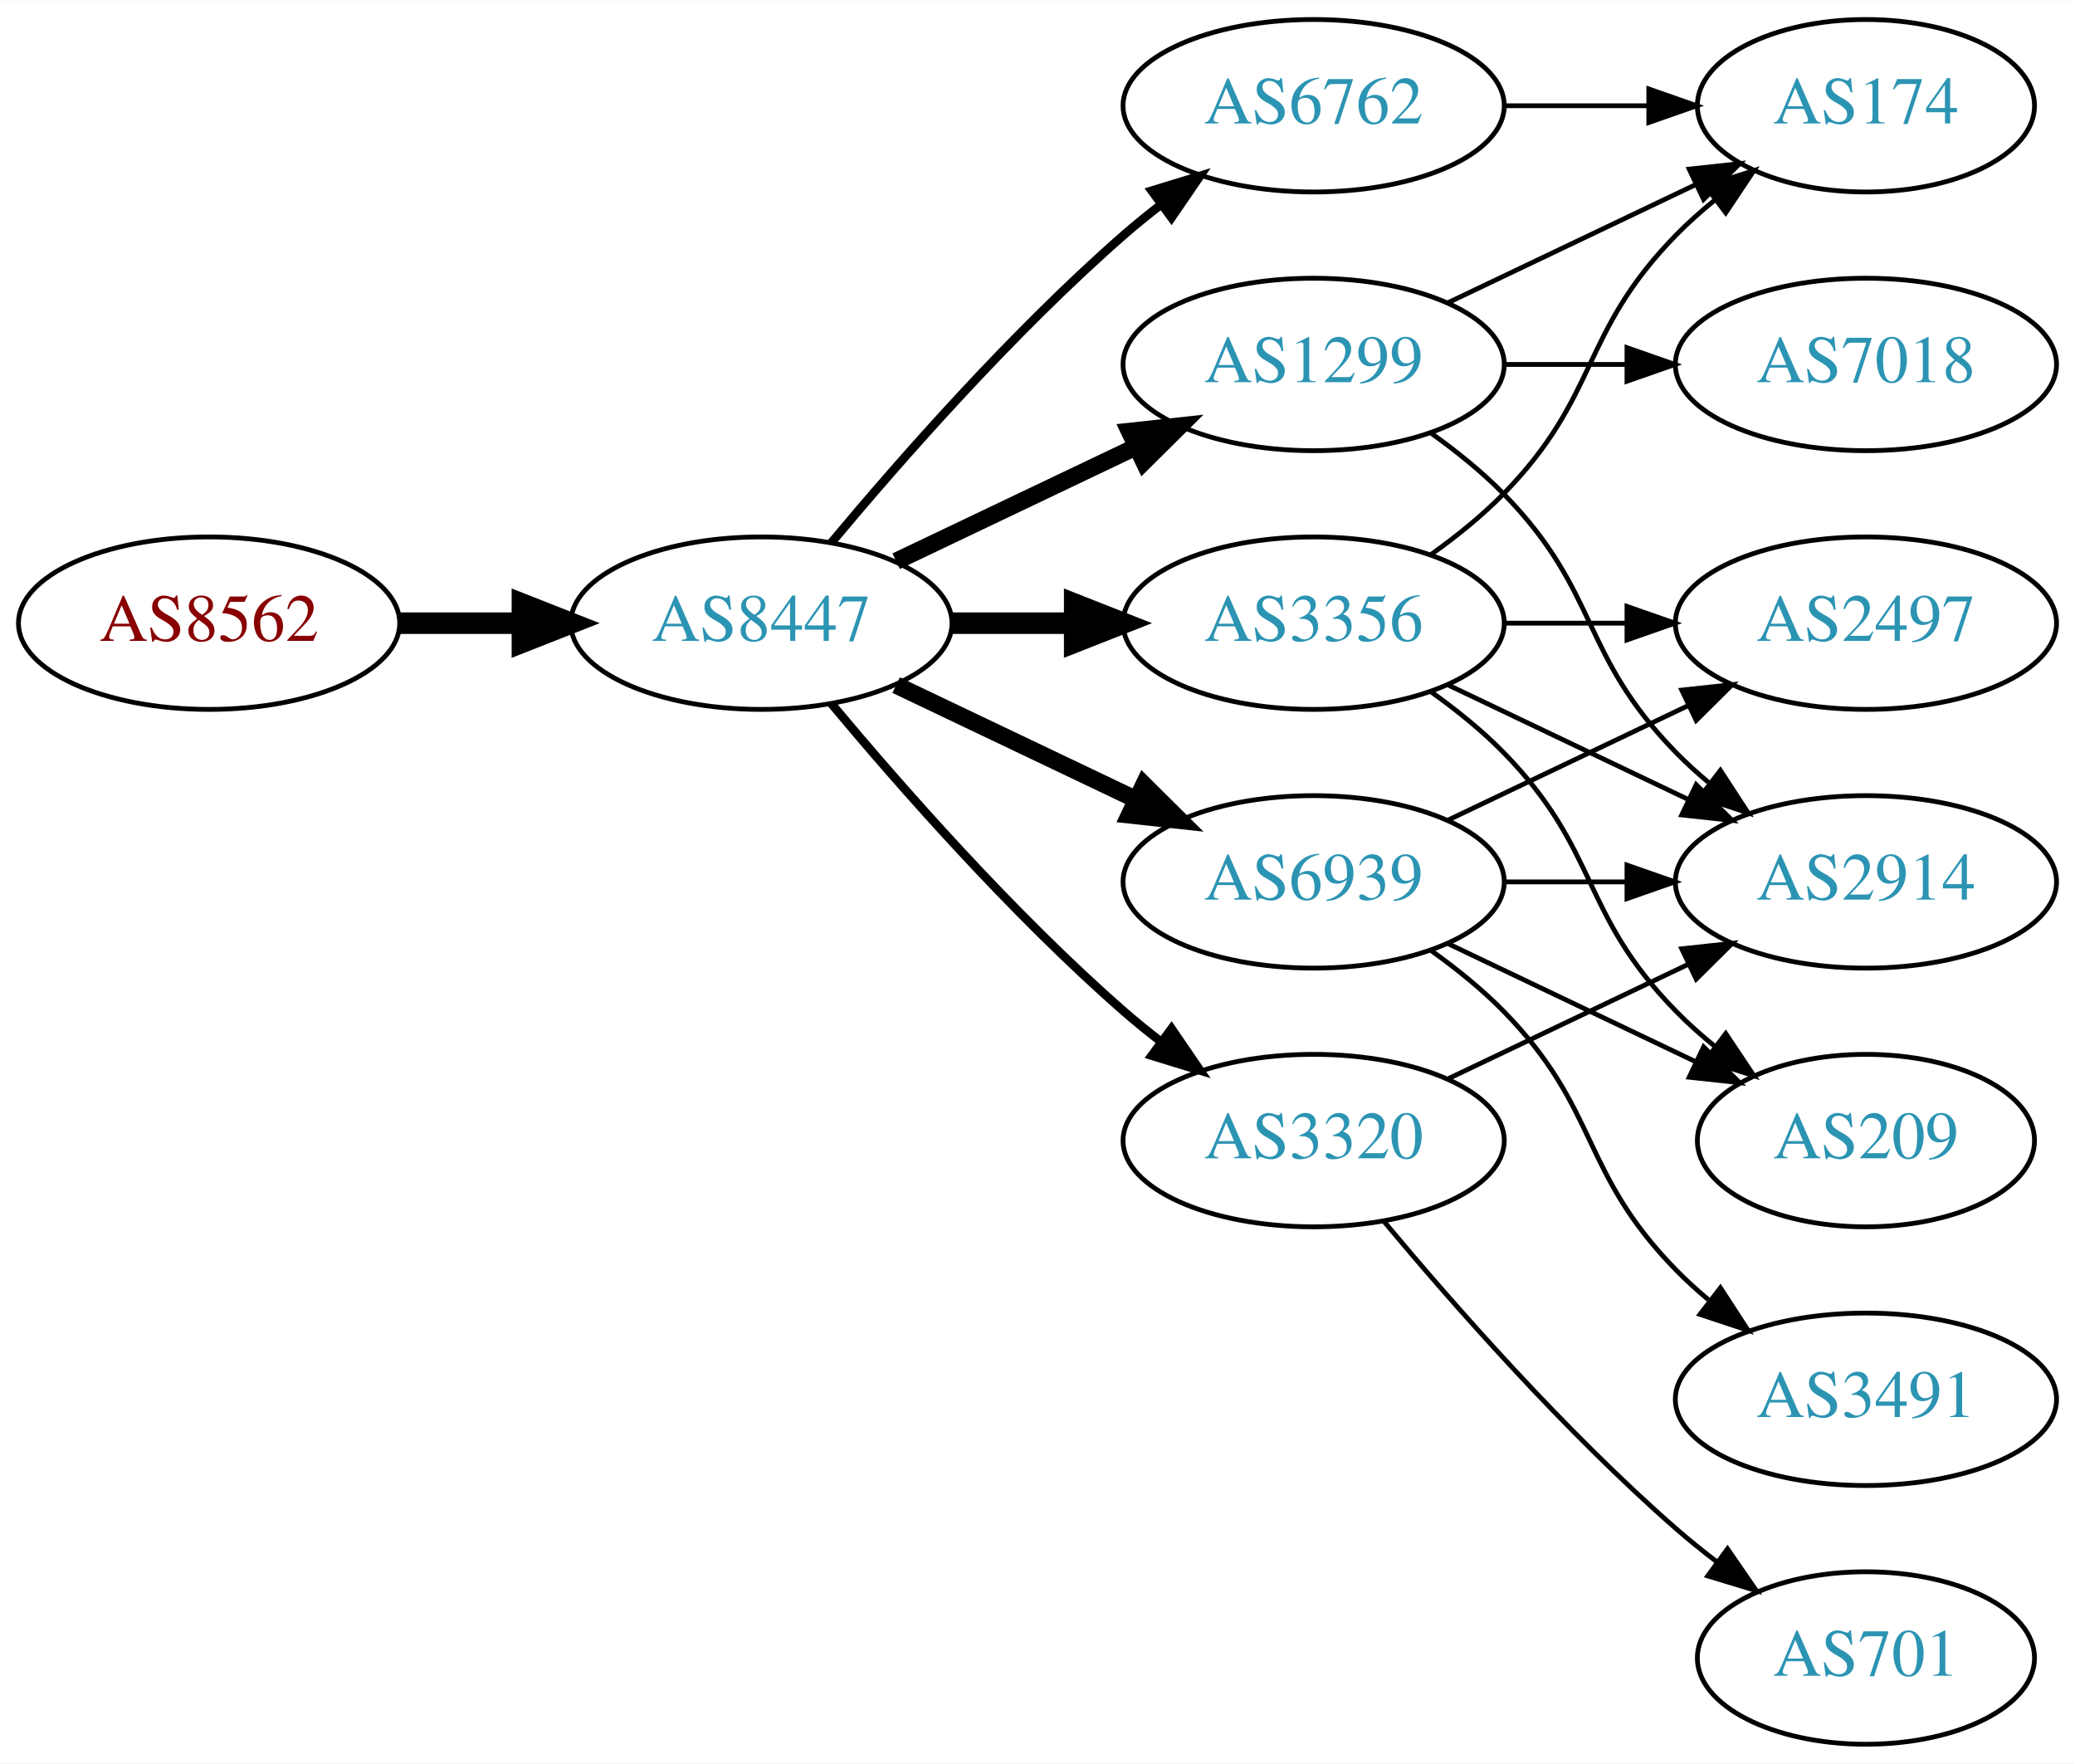
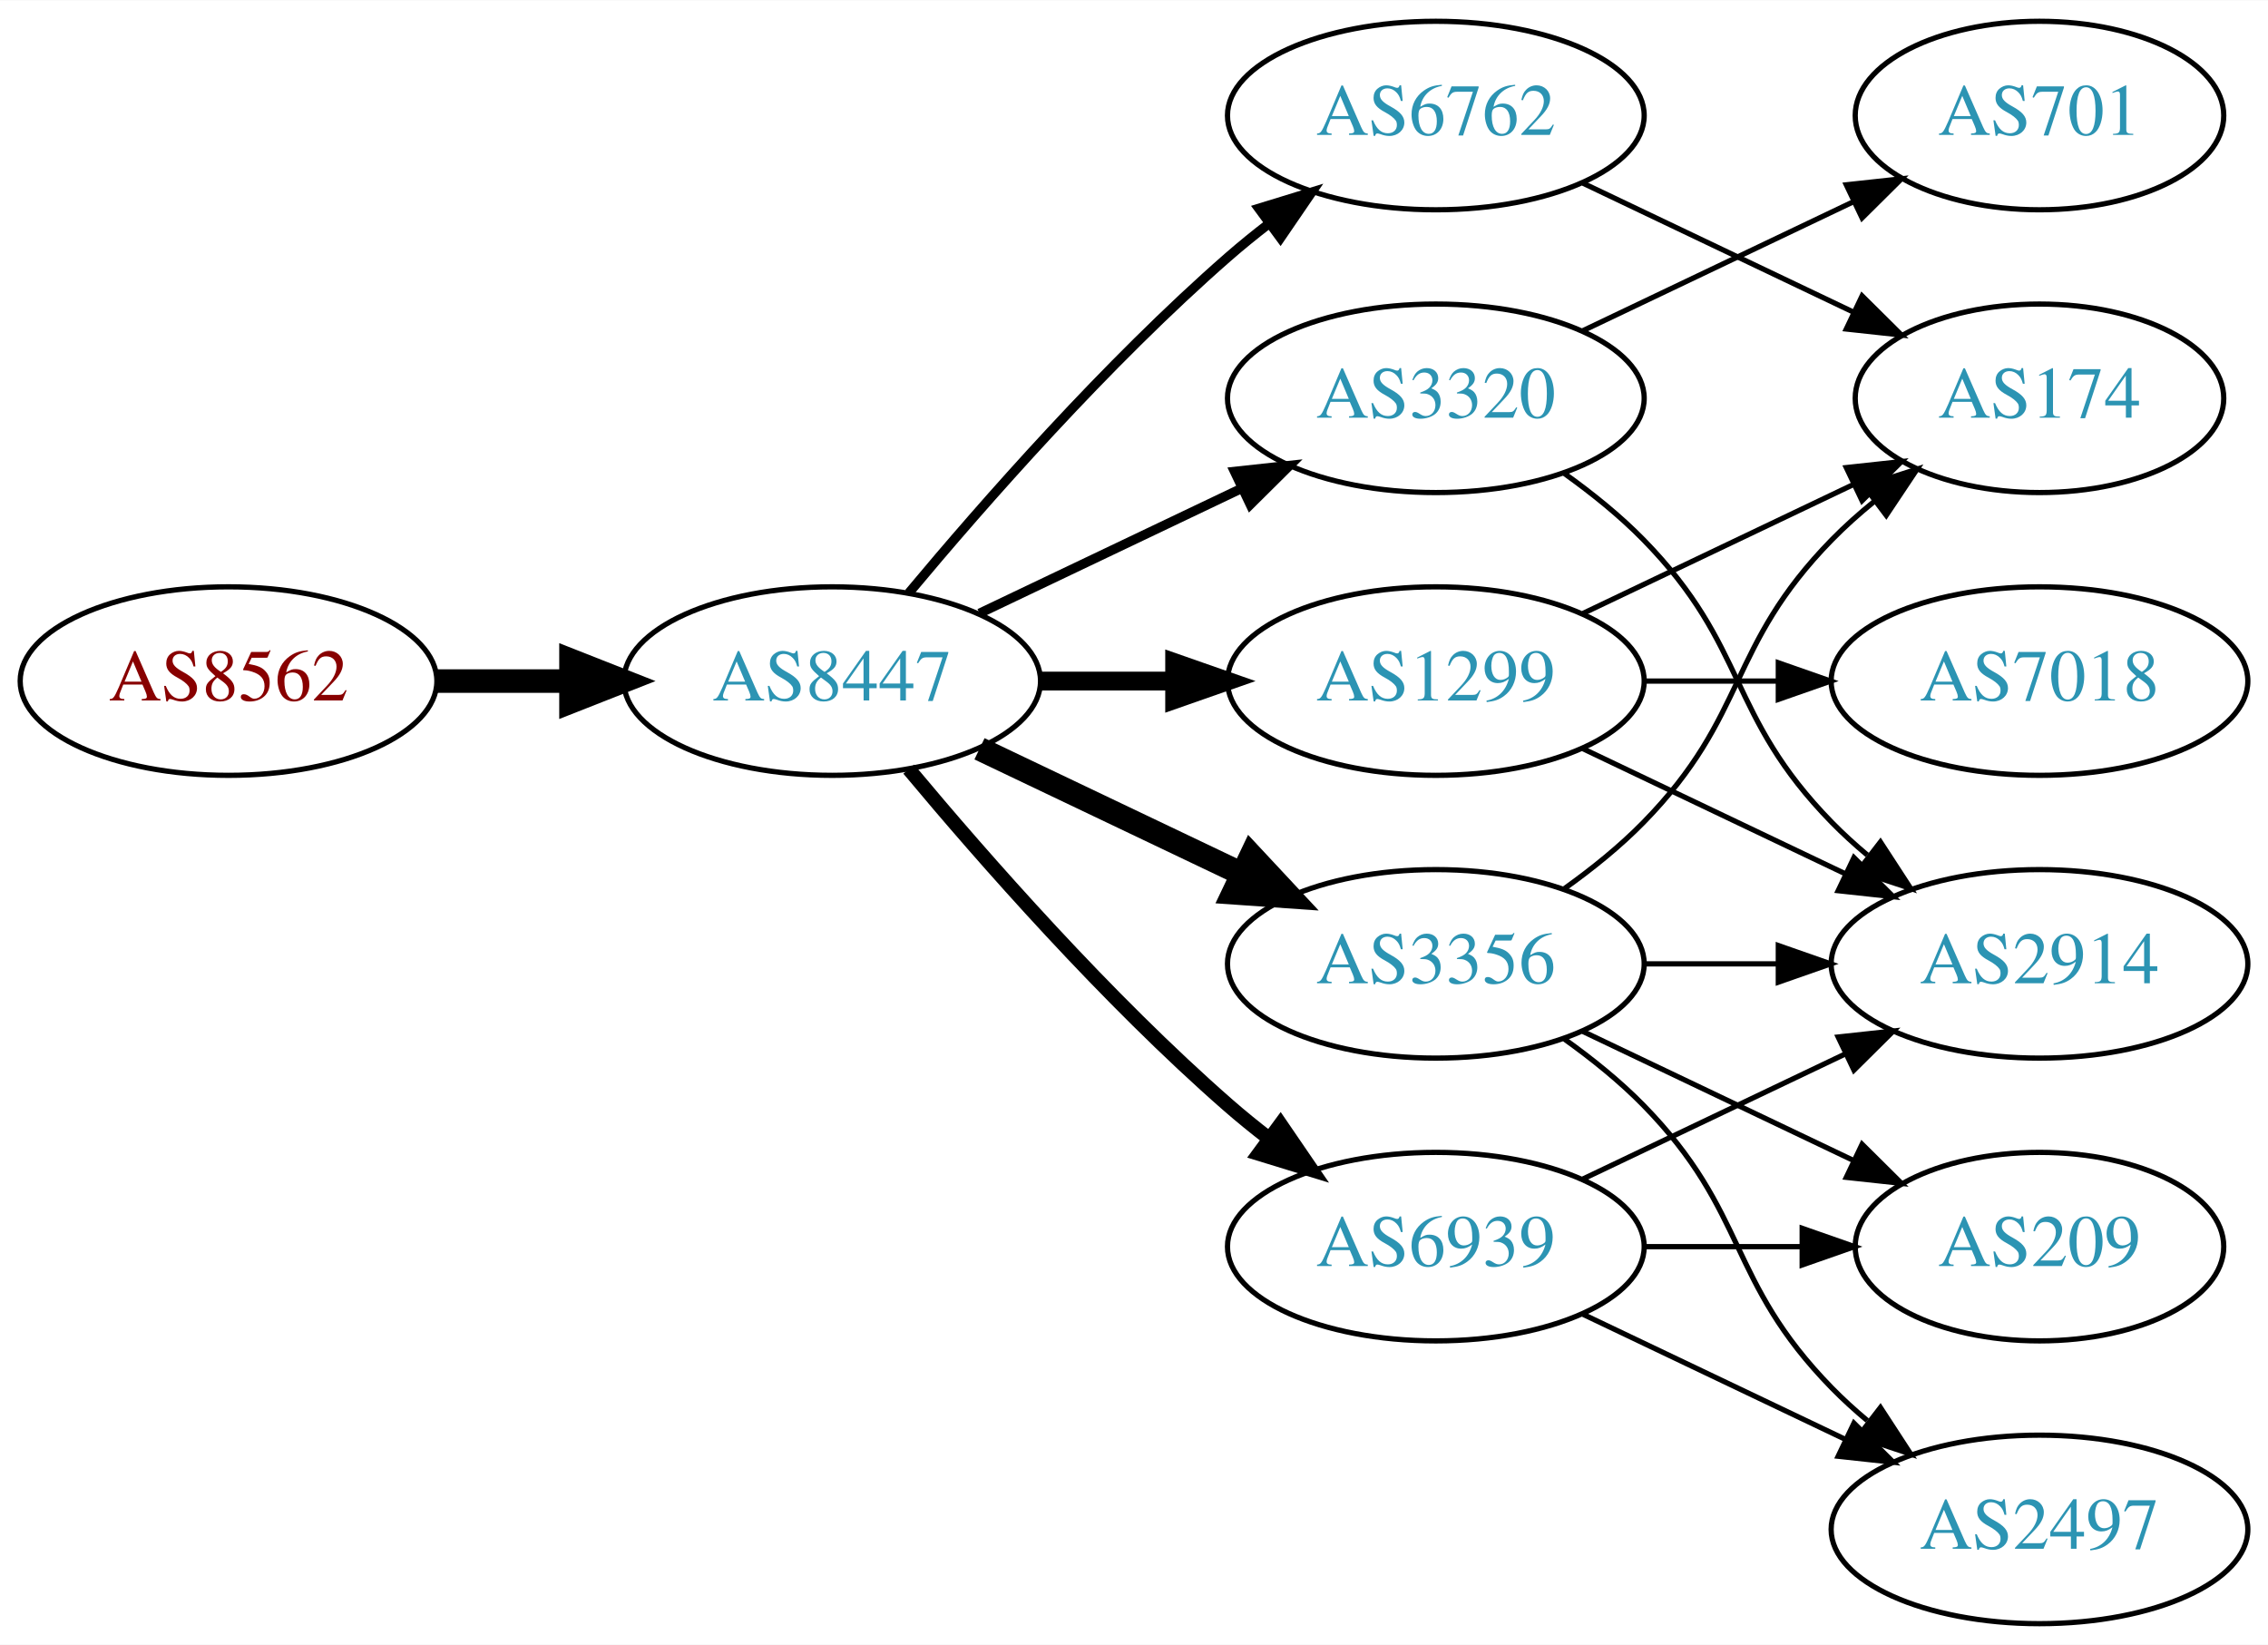
- <svg xmlns="http://www.w3.org/2000/svg" xmlns:xlink="http://www.w3.org/1999/xlink" width="433pt" height="368pt" viewBox="0.00 0.00 433.17 368.00">
-   <g id="graph0" class="graph" transform="scale(1 1) rotate(0) translate(4 364)">
-     <polygon fill="white" stroke="none" points="-4,4 -4,-364 429.172,-364 429.172,4 -4,4" />
+ <svg xmlns="http://www.w3.org/2000/svg" xmlns:xlink="http://www.w3.org/1999/xlink" width="433pt" height="314pt" viewBox="0.00 0.00 433.17 314.00">
+   <g id="graph0" class="graph" transform="scale(1 1) rotate(0) translate(4 310)">
+     <polygon fill="white" stroke="none" points="-4,4 -4,-310 429.172,-310 429.172,4 -4,4" />
    <g id="node1" class="node">
      <g id="a_node1">
        <a xlink:href="/asn/8562" xlink:title="AS8562 ~ A1 Telekom Austria AG [AT]">
-           <ellipse fill="#ffffff" stroke="black" cx="39.647" cy="-234" rx="39.794" ry="18" />
-           <text text-anchor="middle" x="39.647" y="-230.3" font-family="Times,serif" font-size="14.00" fill="#880000">AS8562</text>
+           <ellipse fill="#ffffff" stroke="black" cx="39.647" cy="-180" rx="39.794" ry="18" />
+           <text text-anchor="middle" x="39.647" y="-176.3" font-family="Times,serif" font-size="14.00" fill="#880000">AS8562</text>
        </a>
      </g>
    </g>
    <g id="node2" class="node">
      <g id="a_node2">
        <a xlink:href="/asn/8447" xlink:title="AS8447 ~ A1 Telekom Austria AG [AT]">
-           <ellipse fill="#ffffff" stroke="black" cx="154.939" cy="-234" rx="39.794" ry="18" />
-           <text text-anchor="middle" x="154.939" y="-230.3" font-family="Times,serif" font-size="14.00" fill="#2c94b3">AS8447</text>
+           <ellipse fill="#ffffff" stroke="black" cx="154.939" cy="-180" rx="39.794" ry="18" />
+           <text text-anchor="middle" x="154.939" y="-176.3" font-family="Times,serif" font-size="14.00" fill="#2c94b3">AS8447</text>
        </a>
      </g>
    </g>
    <g id="edge1" class="edge">
-       <path fill="none" stroke="black" stroke-width="4.5" d="M79.319,-234C87.522,-234 96.286,-234 104.818,-234" />
-       <polygon fill="black" stroke="black" stroke-width="4.5" points="105.057,-237.938 115.057,-234 105.057,-230.063 105.057,-237.938" />
+       <path fill="none" stroke="black" stroke-width="4.5" d="M79.319,-180C87.522,-180 96.286,-180 104.818,-180" />
+       <polygon fill="black" stroke="black" stroke-width="4.5" points="105.057,-183.938 115.057,-180 105.057,-176.063 105.057,-183.938" />
    </g>
    <g id="node3" class="node">
      <g id="a_node3">
-         <a xlink:href="/asn/6762" xlink:title="AS6762 ~ TELECOM ITALIA SPARKLE S.p.A. [IT]">
-           <ellipse fill="#ffffff" stroke="black" cx="270.232" cy="-342" rx="39.794" ry="18" />
-           <text text-anchor="middle" x="270.232" y="-338.3" font-family="Times,serif" font-size="14.00" fill="#2c94b3">AS6762</text>
+         <a xlink:href="/asn/1299" xlink:title="AS1299 ~ Telia Carrier [EU]">
+           <ellipse fill="#ffffff" stroke="black" cx="270.232" cy="-180" rx="39.794" ry="18" />
+           <text text-anchor="middle" x="270.232" y="-176.3" font-family="Times,serif" font-size="14.00" fill="#2c94b3">AS1299</text>
        </a>
      </g>
    </g>
    <g id="edge2" class="edge">
-       <path fill="none" stroke="black" stroke-width="1.8" d="M169.569,-250.817C183.852,-267.929 207.398,-294.745 230.586,-315 233.052,-317.154 235.69,-319.294 238.388,-321.372" />
-       <polygon fill="black" stroke="black" stroke-width="1.8" points="236.413,-324.264 246.542,-327.37 240.561,-318.625 236.413,-324.264" />
+       <path fill="none" stroke="black" stroke-width="3.6" d="M194.612,-180C202.815,-180 211.579,-180 220.111,-180" />
+       <polygon fill="black" stroke="black" stroke-width="3.6" points="220.35,-183.5 230.35,-180 220.35,-176.5 220.35,-183.5" />
    </g>
    <g id="node4" class="node">
      <g id="a_node4">
-         <a xlink:href="/asn/6939" xlink:title="AS6939 ~ Hurricane Electric LLC [US]">
-           <ellipse fill="#ffffff" stroke="black" cx="270.232" cy="-180" rx="39.794" ry="18" />
-           <text text-anchor="middle" x="270.232" y="-176.3" font-family="Times,serif" font-size="14.00" fill="#2c94b3">AS6939</text>
+         <a xlink:href="/asn/3320" xlink:title="AS3320 ~ DTAG [DE]">
+           <ellipse fill="#ffffff" stroke="black" cx="270.232" cy="-234" rx="39.794" ry="18" />
+           <text text-anchor="middle" x="270.232" y="-230.3" font-family="Times,serif" font-size="14.00" fill="#2c94b3">AS3320</text>
        </a>
      </g>
    </g>
    <g id="edge3" class="edge">
-       <path fill="none" stroke="black" stroke-width="3.6" d="M183.076,-221.066C198.07,-213.919 216.891,-204.948 233.114,-197.215" />
-       <polygon fill="black" stroke="black" stroke-width="3.6" points="234.796,-200.291 242.317,-192.829 231.784,-193.972 234.796,-200.291" />
+       <path fill="none" stroke="black" stroke-width="1.8" d="M183.076,-192.934C198.07,-200.081 216.891,-209.052 233.114,-216.785" />
+       <polygon fill="black" stroke="black" stroke-width="1.8" points="231.784,-220.028 242.317,-221.171 234.796,-213.709 231.784,-220.028" />
    </g>
    <g id="node5" class="node">
      <g id="a_node5">
        <a xlink:href="/asn/3356" xlink:title="AS3356 ~ Level 3 Parent, LLC [US]">
-           <ellipse fill="#ffffff" stroke="black" cx="270.232" cy="-234" rx="39.794" ry="18" />
-           <text text-anchor="middle" x="270.232" y="-230.3" font-family="Times,serif" font-size="14.00" fill="#2c94b3">AS3356</text>
+           <ellipse fill="#ffffff" stroke="black" cx="270.232" cy="-126" rx="39.794" ry="18" />
+           <text text-anchor="middle" x="270.232" y="-122.3" font-family="Times,serif" font-size="14.00" fill="#2c94b3">AS3356</text>
        </a>
      </g>
    </g>
    <g id="edge4" class="edge">
-       <path fill="none" stroke="black" stroke-width="4.5" d="M194.612,-234C202.815,-234 211.579,-234 220.111,-234" />
-       <polygon fill="black" stroke="black" stroke-width="4.5" points="220.35,-237.938 230.35,-234 220.35,-230.063 220.35,-237.938" />
+       <path fill="none" stroke="black" stroke-width="4.5" d="M183.076,-167.066C198.07,-159.919 216.891,-150.948 233.114,-143.215" />
+       <polygon fill="black" stroke="black" stroke-width="4.5" points="234.985,-146.686 242.317,-138.829 231.596,-139.577 234.985,-146.686" />
    </g>
    <g id="node6" class="node">
      <g id="a_node6">
-         <a xlink:href="/asn/1299" xlink:title="AS1299 ~ Telia Carrier [EU]">
-           <ellipse fill="#ffffff" stroke="black" cx="270.232" cy="-288" rx="39.794" ry="18" />
-           <text text-anchor="middle" x="270.232" y="-284.3" font-family="Times,serif" font-size="14.00" fill="#2c94b3">AS1299</text>
+         <a xlink:href="/asn/6939" xlink:title="AS6939 ~ Hurricane Electric LLC [US]">
+           <ellipse fill="#ffffff" stroke="black" cx="270.232" cy="-72" rx="39.794" ry="18" />
+           <text text-anchor="middle" x="270.232" y="-68.3" font-family="Times,serif" font-size="14.00" fill="#2c94b3">AS6939</text>
        </a>
      </g>
    </g>
    <g id="edge5" class="edge">
-       <path fill="none" stroke="black" stroke-width="3.6" d="M183.076,-246.934C198.07,-254.081 216.891,-263.052 233.114,-270.785" />
-       <polygon fill="black" stroke="black" stroke-width="3.6" points="231.784,-274.028 242.317,-275.171 234.796,-267.709 231.784,-274.028" />
+       <path fill="none" stroke="black" stroke-width="2.7" d="M169.569,-163.183C183.852,-146.071 207.398,-119.255 230.586,-99 233.052,-96.846 235.69,-94.706 238.388,-92.628" />
+       <polygon fill="black" stroke="black" stroke-width="2.7" points="240.561,-95.375 246.542,-86.63 236.413,-89.736 240.561,-95.375" />
    </g>
    <g id="node7" class="node">
      <g id="a_node7">
-         <a xlink:href="/asn/3320" xlink:title="AS3320 ~ DTAG [DE]">
-           <ellipse fill="#ffffff" stroke="black" cx="270.232" cy="-126" rx="39.794" ry="18" />
-           <text text-anchor="middle" x="270.232" y="-122.3" font-family="Times,serif" font-size="14.00" fill="#2c94b3">AS3320</text>
+         <a xlink:href="/asn/6762" xlink:title="AS6762 ~ TELECOM ITALIA SPARKLE S.p.A. [IT]">
+           <ellipse fill="#ffffff" stroke="black" cx="270.232" cy="-288" rx="39.794" ry="18" />
+           <text text-anchor="middle" x="270.232" y="-284.3" font-family="Times,serif" font-size="14.00" fill="#2c94b3">AS6762</text>
        </a>
      </g>
    </g>
    <g id="edge6" class="edge">
-       <path fill="none" stroke="black" stroke-width="1.8" d="M169.569,-217.183C183.852,-200.071 207.398,-173.255 230.586,-153 233.052,-150.846 235.69,-148.706 238.388,-146.628" />
-       <polygon fill="black" stroke="black" stroke-width="1.8" points="240.561,-149.375 246.542,-140.63 236.413,-143.736 240.561,-149.375" />
-     </g>
-     <g id="node12" class="node">
-       <g id="a_node12">
-         <a xlink:href="/asn/174" xlink:title="AS174 ~ Cogent Communications [US]">
-           <ellipse fill="#ffffff" stroke="black" cx="385.525" cy="-342" rx="35.194" ry="18" />
-           <text text-anchor="middle" x="385.525" y="-338.3" font-family="Times,serif" font-size="14.00" fill="#2c94b3">AS174</text>
-         </a>
-       </g>
-     </g>
-     <g id="edge15" class="edge">
-       <path fill="none" stroke="black" d="M309.905,-342C319.61,-342 330.101,-342 340.064,-342" />
-       <polygon fill="black" stroke="black" points="340.2,-345.5 350.2,-342 340.2,-338.5 340.2,-345.5" />
+       <path fill="none" stroke="black" stroke-width="1.8" d="M169.569,-196.817C183.852,-213.929 207.398,-240.745 230.586,-261 233.052,-263.154 235.69,-265.294 238.388,-267.372" />
+       <polygon fill="black" stroke="black" stroke-width="1.8" points="236.413,-270.264 246.542,-273.37 240.561,-264.625 236.413,-270.264" />
    </g>
    <g id="node8" class="node">
      <g id="a_node8">
-         <a xlink:href="/asn/2497" xlink:title="AS2497 ~ Internet Initiative Japan Inc. [JP]">
-           <ellipse fill="#ffffff" stroke="black" cx="385.525" cy="-234" rx="39.794" ry="18" />
-           <text text-anchor="middle" x="385.525" y="-230.3" font-family="Times,serif" font-size="14.00" fill="#2c94b3">AS2497</text>
+         <a xlink:href="/asn/2914" xlink:title="AS2914 ~ NTT America, Inc. [US]">
+           <ellipse fill="#ffffff" stroke="black" cx="385.525" cy="-126" rx="39.794" ry="18" />
+           <text text-anchor="middle" x="385.525" y="-122.3" font-family="Times,serif" font-size="14.00" fill="#2c94b3">AS2914</text>
        </a>
      </g>
    </g>
    <g id="edge7" class="edge">
-       <path fill="none" stroke="black" d="M298.369,-192.934C313.363,-200.081 332.184,-209.052 348.407,-216.785" />
-       <polygon fill="black" stroke="black" points="347.077,-220.028 357.61,-221.171 350.089,-213.709 347.077,-220.028" />
+       <path fill="none" stroke="black" d="M298.369,-167.066C313.363,-159.919 332.184,-150.948 348.407,-143.215" />
+       <polygon fill="black" stroke="black" points="350.089,-146.291 357.61,-138.829 347.077,-139.972 350.089,-146.291" />
    </g>
    <g id="node9" class="node">
      <g id="a_node9">
-         <a xlink:href="/asn/3491" xlink:title="AS3491 ~ PCCW Global, Inc. [US]">
-           <ellipse fill="#ffffff" stroke="black" cx="385.525" cy="-72" rx="39.794" ry="18" />
-           <text text-anchor="middle" x="385.525" y="-68.3" font-family="Times,serif" font-size="14.00" fill="#2c94b3">AS3491</text>
+         <a xlink:href="/asn/174" xlink:title="AS174 ~ Cogent Communications [US]">
+           <ellipse fill="#ffffff" stroke="black" cx="385.525" cy="-234" rx="35.194" ry="18" />
+           <text text-anchor="middle" x="385.525" y="-230.3" font-family="Times,serif" font-size="14.00" fill="#2c94b3">AS174</text>
        </a>
      </g>
    </g>
    <g id="edge8" class="edge">
-       <path fill="none" stroke="black" d="M294.826,-165.611C300.082,-161.852 305.414,-157.563 309.879,-153 330.051,-132.383 325.706,-119.617 345.879,-99 347.972,-96.861 350.255,-94.782 352.632,-92.79" />
-       <polygon fill="black" stroke="black" points="355.15,-95.268 360.931,-86.389 350.875,-89.725 355.15,-95.268" />
+       <path fill="none" stroke="black" d="M298.369,-192.934C313.801,-200.29 333.286,-209.577 349.821,-217.459" />
+       <polygon fill="black" stroke="black" points="348.63,-220.768 359.163,-221.911 351.642,-214.449 348.63,-220.768" />
    </g>
    <g id="node10" class="node">
      <g id="a_node10">
-         <a xlink:href="/asn/2914" xlink:title="AS2914 ~ NTT America, Inc. [US]">
+         <a xlink:href="/asn/7018" xlink:title="AS7018 ~ AT&amp;T Services, Inc. [US]">
          <ellipse fill="#ffffff" stroke="black" cx="385.525" cy="-180" rx="39.794" ry="18" />
-           <text text-anchor="middle" x="385.525" y="-176.3" font-family="Times,serif" font-size="14.00" fill="#2c94b3">AS2914</text>
+           <text text-anchor="middle" x="385.525" y="-176.3" font-family="Times,serif" font-size="14.00" fill="#2c94b3">AS7018</text>
        </a>
      </g>
    </g>
    <g id="edge9" class="edge">
      <path fill="none" stroke="black" d="M309.905,-180C318.108,-180 326.872,-180 335.404,-180" />
      <polygon fill="black" stroke="black" points="335.643,-183.5 345.643,-180 335.643,-176.5 335.643,-183.5" />
    </g>
+     <g id="edge11" class="edge">
+       <path fill="none" stroke="black" d="M294.826,-219.611C300.082,-215.852 305.414,-211.563 309.879,-207 330.051,-186.383 325.706,-173.617 345.879,-153 347.972,-150.861 350.255,-148.782 352.632,-146.79" />
+       <polygon fill="black" stroke="black" points="355.15,-149.268 360.931,-140.389 350.875,-143.725 355.15,-149.268" />
+     </g>
    <g id="node11" class="node">
      <g id="a_node11">
-         <a xlink:href="/asn/209" xlink:title="AS209 ~ CenturyLink Communications, LLC [US]">
-           <ellipse fill="#ffffff" stroke="black" cx="385.525" cy="-126" rx="35.194" ry="18" />
-           <text text-anchor="middle" x="385.525" y="-122.3" font-family="Times,serif" font-size="14.00" fill="#2c94b3">AS209</text>
+         <a xlink:href="/asn/701" xlink:title="AS701 ~ UUNET [US]">
+           <ellipse fill="#ffffff" stroke="black" cx="385.525" cy="-288" rx="35.194" ry="18" />
+           <text text-anchor="middle" x="385.525" y="-284.3" font-family="Times,serif" font-size="14.00" fill="#2c94b3">AS701</text>
        </a>
      </g>
    </g>
    <g id="edge10" class="edge">
-       <path fill="none" stroke="black" d="M298.369,-167.066C313.801,-159.71 333.286,-150.423 349.821,-142.541" />
-       <polygon fill="black" stroke="black" points="351.642,-145.551 359.163,-138.089 348.63,-139.232 351.642,-145.551" />
+       <path fill="none" stroke="black" d="M298.369,-246.934C313.801,-254.29 333.286,-263.577 349.821,-271.459" />
+       <polygon fill="black" stroke="black" points="348.63,-274.768 359.163,-275.911 351.642,-268.449 348.63,-274.768" />
    </g>
-     <g id="edge11" class="edge">
-       <path fill="none" stroke="black" d="M309.905,-234C318.108,-234 326.872,-234 335.404,-234" />
-       <polygon fill="black" stroke="black" points="335.643,-237.5 345.643,-234 335.643,-230.5 335.643,-237.5" />
-     </g>
-     <g id="edge14" class="edge">
-       <path fill="none" stroke="black" d="M298.369,-221.066C313.363,-213.919 332.184,-204.948 348.407,-197.215" />
-       <polygon fill="black" stroke="black" points="350.089,-200.291 357.61,-192.829 347.077,-193.972 350.089,-200.291" />
+     <g id="edge15" class="edge">
+       <path fill="none" stroke="black" d="M309.905,-126C318.108,-126 326.872,-126 335.404,-126" />
+       <polygon fill="black" stroke="black" points="335.643,-129.5 345.643,-126 335.643,-122.5 335.643,-129.5" />
    </g>
    <g id="edge12" class="edge">
-       <path fill="none" stroke="black" d="M294.826,-219.611C300.082,-215.852 305.414,-211.563 309.879,-207 330.051,-186.383 325.706,-173.617 345.879,-153 348.358,-150.466 351.105,-148.017 353.957,-145.696" />
-       <polygon fill="black" stroke="black" points="356.26,-148.343 362.142,-139.532 352.049,-142.752 356.26,-148.343" />
+       <path fill="none" stroke="black" d="M294.826,-140.389C300.082,-144.148 305.414,-148.437 309.879,-153 330.051,-173.617 325.706,-186.383 345.879,-207 348.358,-209.534 351.105,-211.983 353.957,-214.304" />
+       <polygon fill="black" stroke="black" points="352.049,-217.248 362.142,-220.468 356.26,-211.657 352.049,-217.248" />
+     </g>
+     <g id="node12" class="node">
+       <g id="a_node12">
+         <a xlink:href="/asn/209" xlink:title="AS209 ~ CenturyLink Communications, LLC [US]">
+           <ellipse fill="#ffffff" stroke="black" cx="385.525" cy="-72" rx="35.194" ry="18" />
+           <text text-anchor="middle" x="385.525" y="-68.3" font-family="Times,serif" font-size="14.00" fill="#2c94b3">AS209</text>
+         </a>
+       </g>
    </g>
    <g id="edge13" class="edge">
-       <path fill="none" stroke="black" d="M294.826,-248.389C300.082,-252.148 305.414,-256.437 309.879,-261 330.051,-281.617 325.706,-294.383 345.879,-315 348.358,-317.534 351.105,-319.983 353.957,-322.304" />
-       <polygon fill="black" stroke="black" points="352.049,-325.248 362.142,-328.468 356.26,-319.657 352.049,-325.248" />
-     </g>
-     <g id="edge16" class="edge">
-       <path fill="none" stroke="black" d="M294.826,-273.611C300.082,-269.852 305.414,-265.563 309.879,-261 330.051,-240.383 325.706,-227.617 345.879,-207 347.972,-204.861 350.255,-202.782 352.632,-200.79" />
-       <polygon fill="black" stroke="black" points="355.15,-203.268 360.931,-194.389 350.875,-197.725 355.15,-203.268" />
-     </g>
-     <g id="edge17" class="edge">
-       <path fill="none" stroke="black" d="M298.369,-300.934C313.801,-308.29 333.286,-317.577 349.821,-325.459" />
-       <polygon fill="black" stroke="black" points="348.63,-328.768 359.163,-329.911 351.642,-322.449 348.63,-328.768" />
+       <path fill="none" stroke="black" d="M298.369,-113.066C313.801,-105.71 333.286,-96.423 349.821,-88.541" />
+       <polygon fill="black" stroke="black" points="351.642,-91.551 359.163,-84.089 348.63,-85.232 351.642,-91.551" />
    </g>
    <g id="node13" class="node">
      <g id="a_node13">
-         <a xlink:href="/asn/7018" xlink:title="AS7018 ~ AT&amp;T Services, Inc. [US]">
-           <ellipse fill="#ffffff" stroke="black" cx="385.525" cy="-288" rx="39.794" ry="18" />
-           <text text-anchor="middle" x="385.525" y="-284.3" font-family="Times,serif" font-size="14.00" fill="#2c94b3">AS7018</text>
+         <a xlink:href="/asn/2497" xlink:title="AS2497 ~ Internet Initiative Japan Inc. [JP]">
+           <ellipse fill="#ffffff" stroke="black" cx="385.525" cy="-18" rx="39.794" ry="18" />
+           <text text-anchor="middle" x="385.525" y="-14.3" font-family="Times,serif" font-size="14.00" fill="#2c94b3">AS2497</text>
        </a>
      </g>
    </g>
+     <g id="edge14" class="edge">
+       <path fill="none" stroke="black" d="M294.826,-111.611C300.082,-107.852 305.414,-103.563 309.879,-99 330.051,-78.383 325.706,-65.617 345.879,-45 347.972,-42.861 350.255,-40.782 352.632,-38.79" />
+       <polygon fill="black" stroke="black" points="355.15,-41.268 360.931,-32.389 350.875,-35.725 355.15,-41.268" />
+     </g>
    <g id="edge18" class="edge">
-       <path fill="none" stroke="black" d="M309.905,-288C318.108,-288 326.872,-288 335.404,-288" />
-       <polygon fill="black" stroke="black" points="335.643,-291.5 345.643,-288 335.643,-284.5 335.643,-291.5" />
+       <path fill="none" stroke="black" d="M298.369,-84.934C313.363,-92.081 332.184,-101.052 348.407,-108.785" />
+       <polygon fill="black" stroke="black" points="347.077,-112.028 357.61,-113.171 350.089,-105.709 347.077,-112.028" />
    </g>
-     <g id="edge20" class="edge">
-       <path fill="none" stroke="black" d="M298.369,-138.934C313.363,-146.081 332.184,-155.052 348.407,-162.785" />
-       <polygon fill="black" stroke="black" points="347.077,-166.028 357.61,-167.171 350.089,-159.709 347.077,-166.028" />
+     <g id="edge16" class="edge">
+       <path fill="none" stroke="black" d="M309.905,-72C319.61,-72 330.101,-72 340.064,-72" />
+       <polygon fill="black" stroke="black" points="340.2,-75.5 350.2,-72 340.2,-68.5 340.2,-75.5" />
    </g>
-     <g id="node14" class="node">
-       <g id="a_node14">
-         <a xlink:href="/asn/701" xlink:title="AS701 ~ UUNET [US]">
-           <ellipse fill="#ffffff" stroke="black" cx="385.525" cy="-18" rx="35.194" ry="18" />
-           <text text-anchor="middle" x="385.525" y="-14.3" font-family="Times,serif" font-size="14.00" fill="#2c94b3">AS701</text>
-         </a>
-       </g>
+     <g id="edge17" class="edge">
+       <path fill="none" stroke="black" d="M298.369,-59.066C313.363,-51.919 332.184,-42.948 348.407,-35.215" />
+       <polygon fill="black" stroke="black" points="350.089,-38.291 357.61,-30.829 347.077,-31.972 350.089,-38.291" />
    </g>
    <g id="edge19" class="edge">
-       <path fill="none" stroke="black" d="M284.862,-109.183C299.145,-92.071 322.691,-65.255 345.879,-45 348.549,-42.668 351.421,-40.352 354.352,-38.114" />
-       <polygon fill="black" stroke="black" points="356.629,-40.784 362.643,-32.061 352.502,-35.13 356.629,-40.784" />
+       <path fill="none" stroke="black" d="M298.369,-275.066C313.801,-267.71 333.286,-258.423 349.821,-250.541" />
+       <polygon fill="black" stroke="black" points="351.642,-253.551 359.163,-246.089 348.63,-247.232 351.642,-253.551" />
    </g>
  </g>
</svg>
